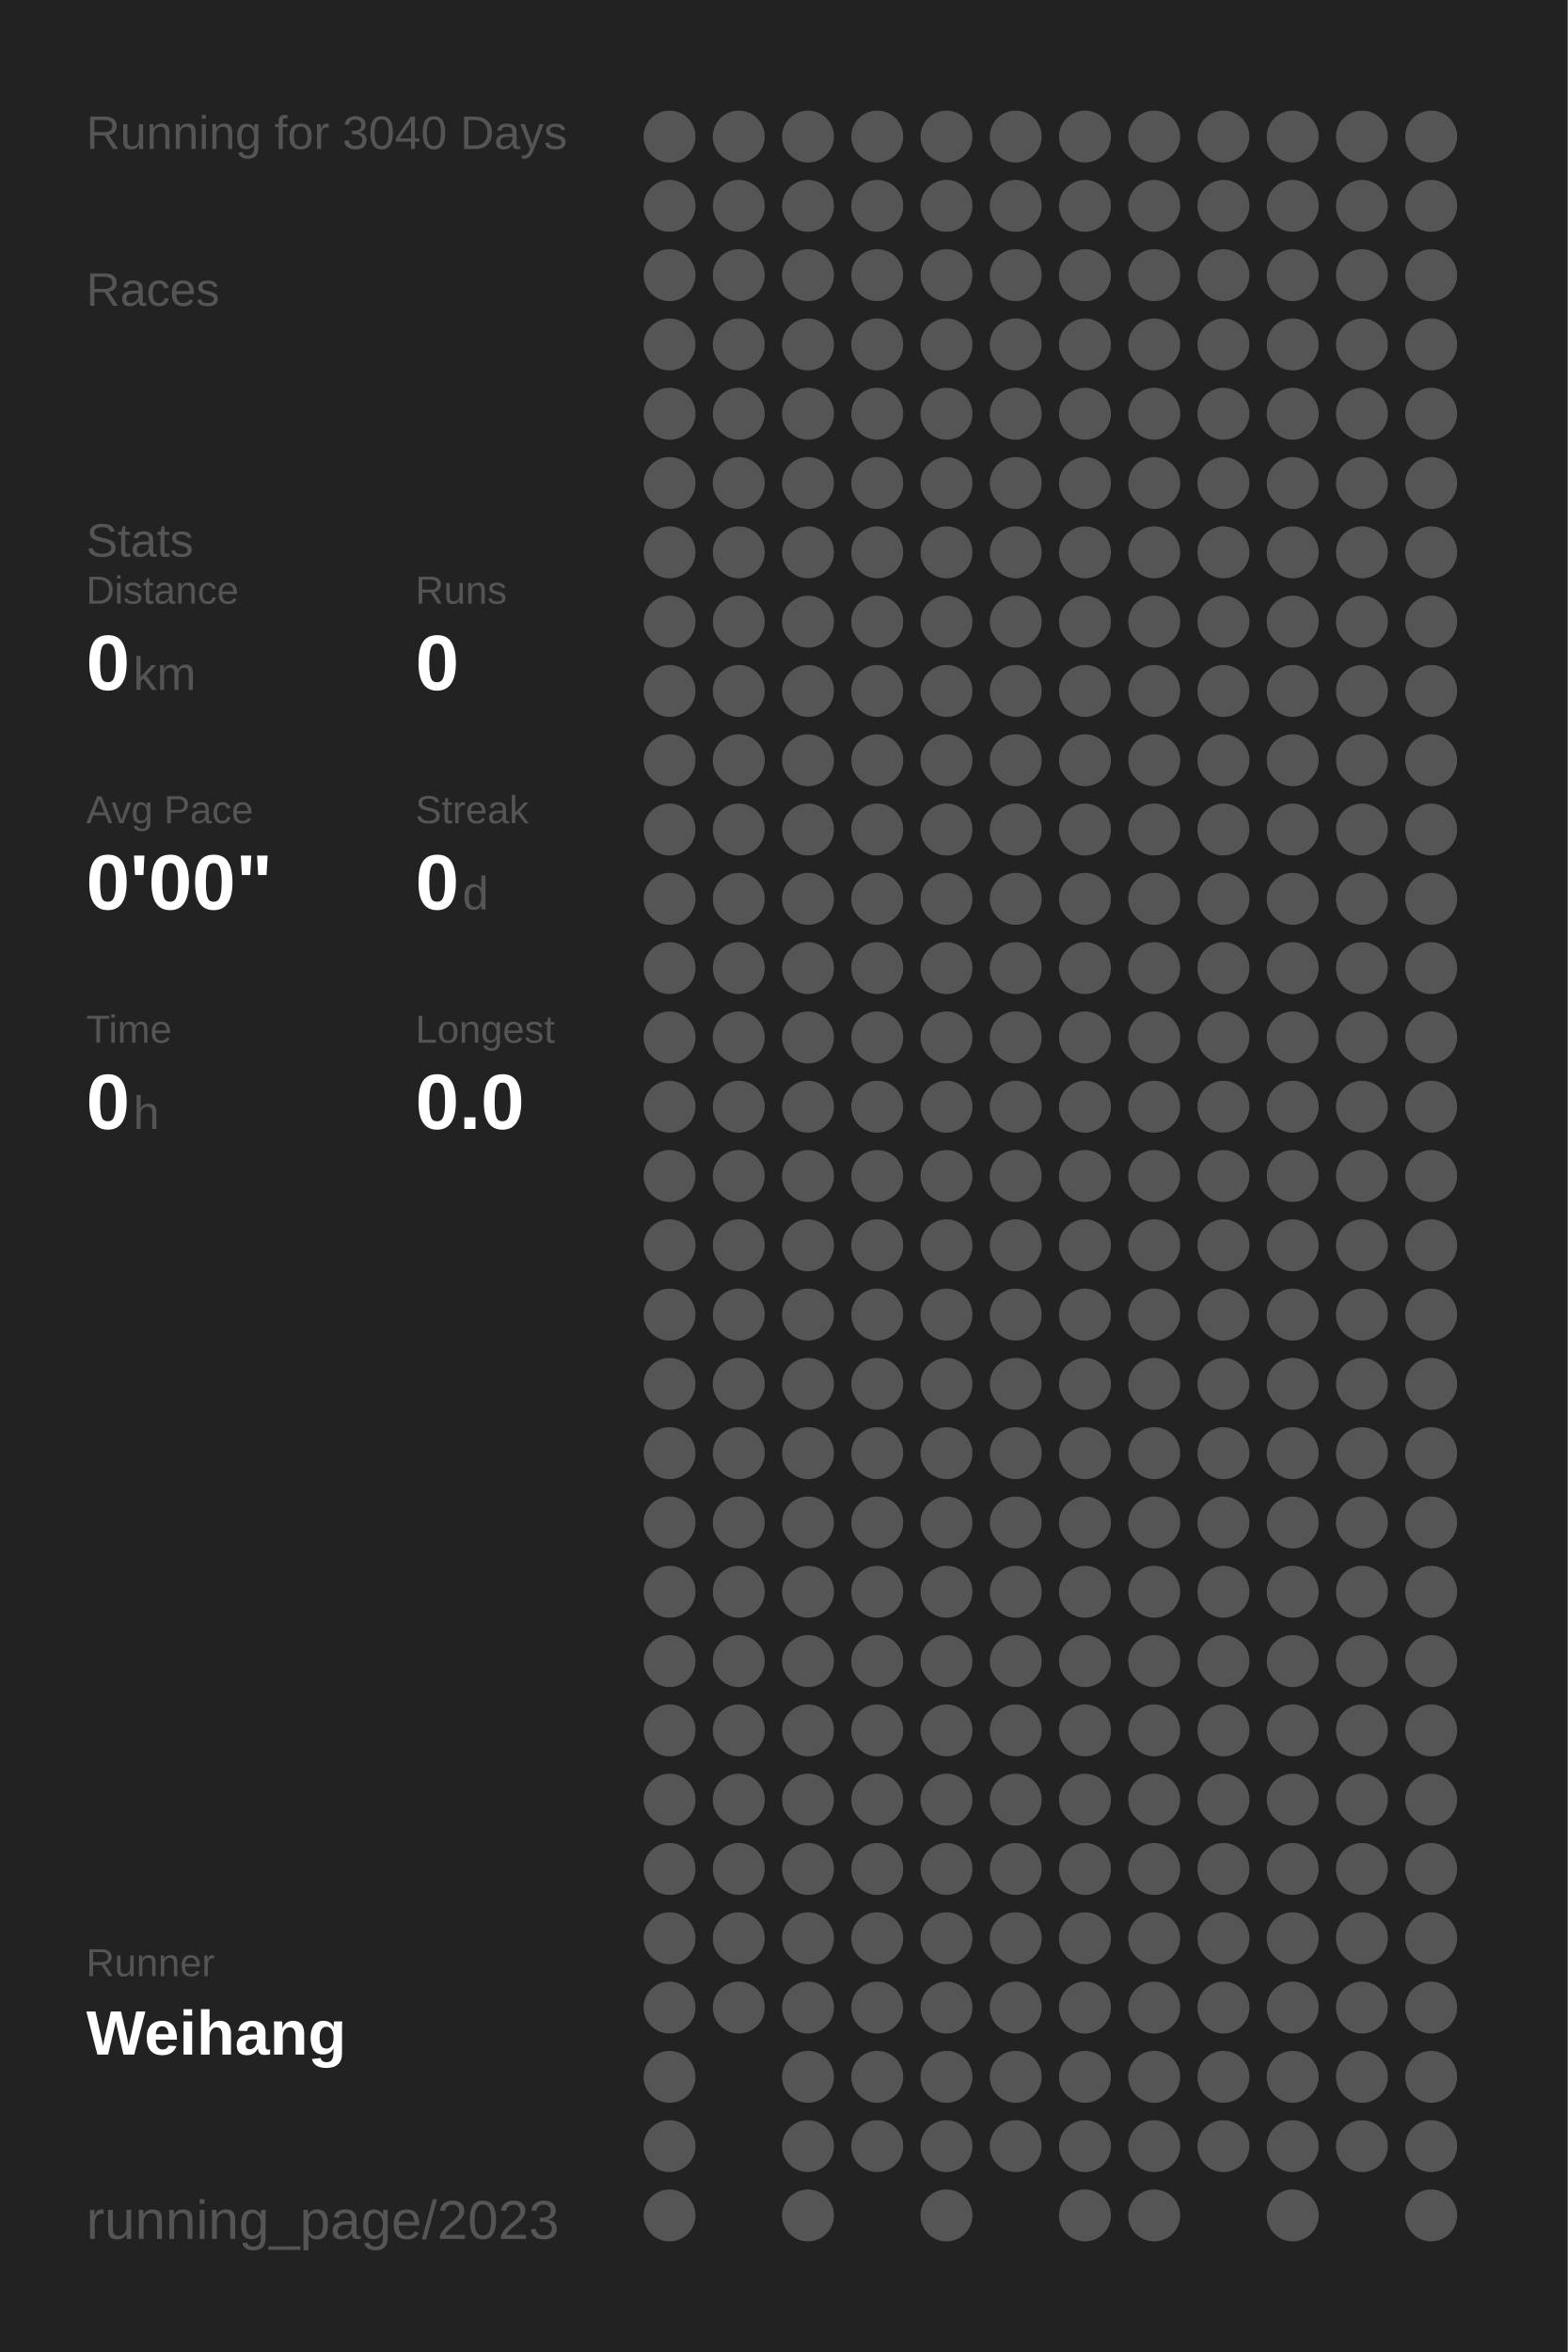
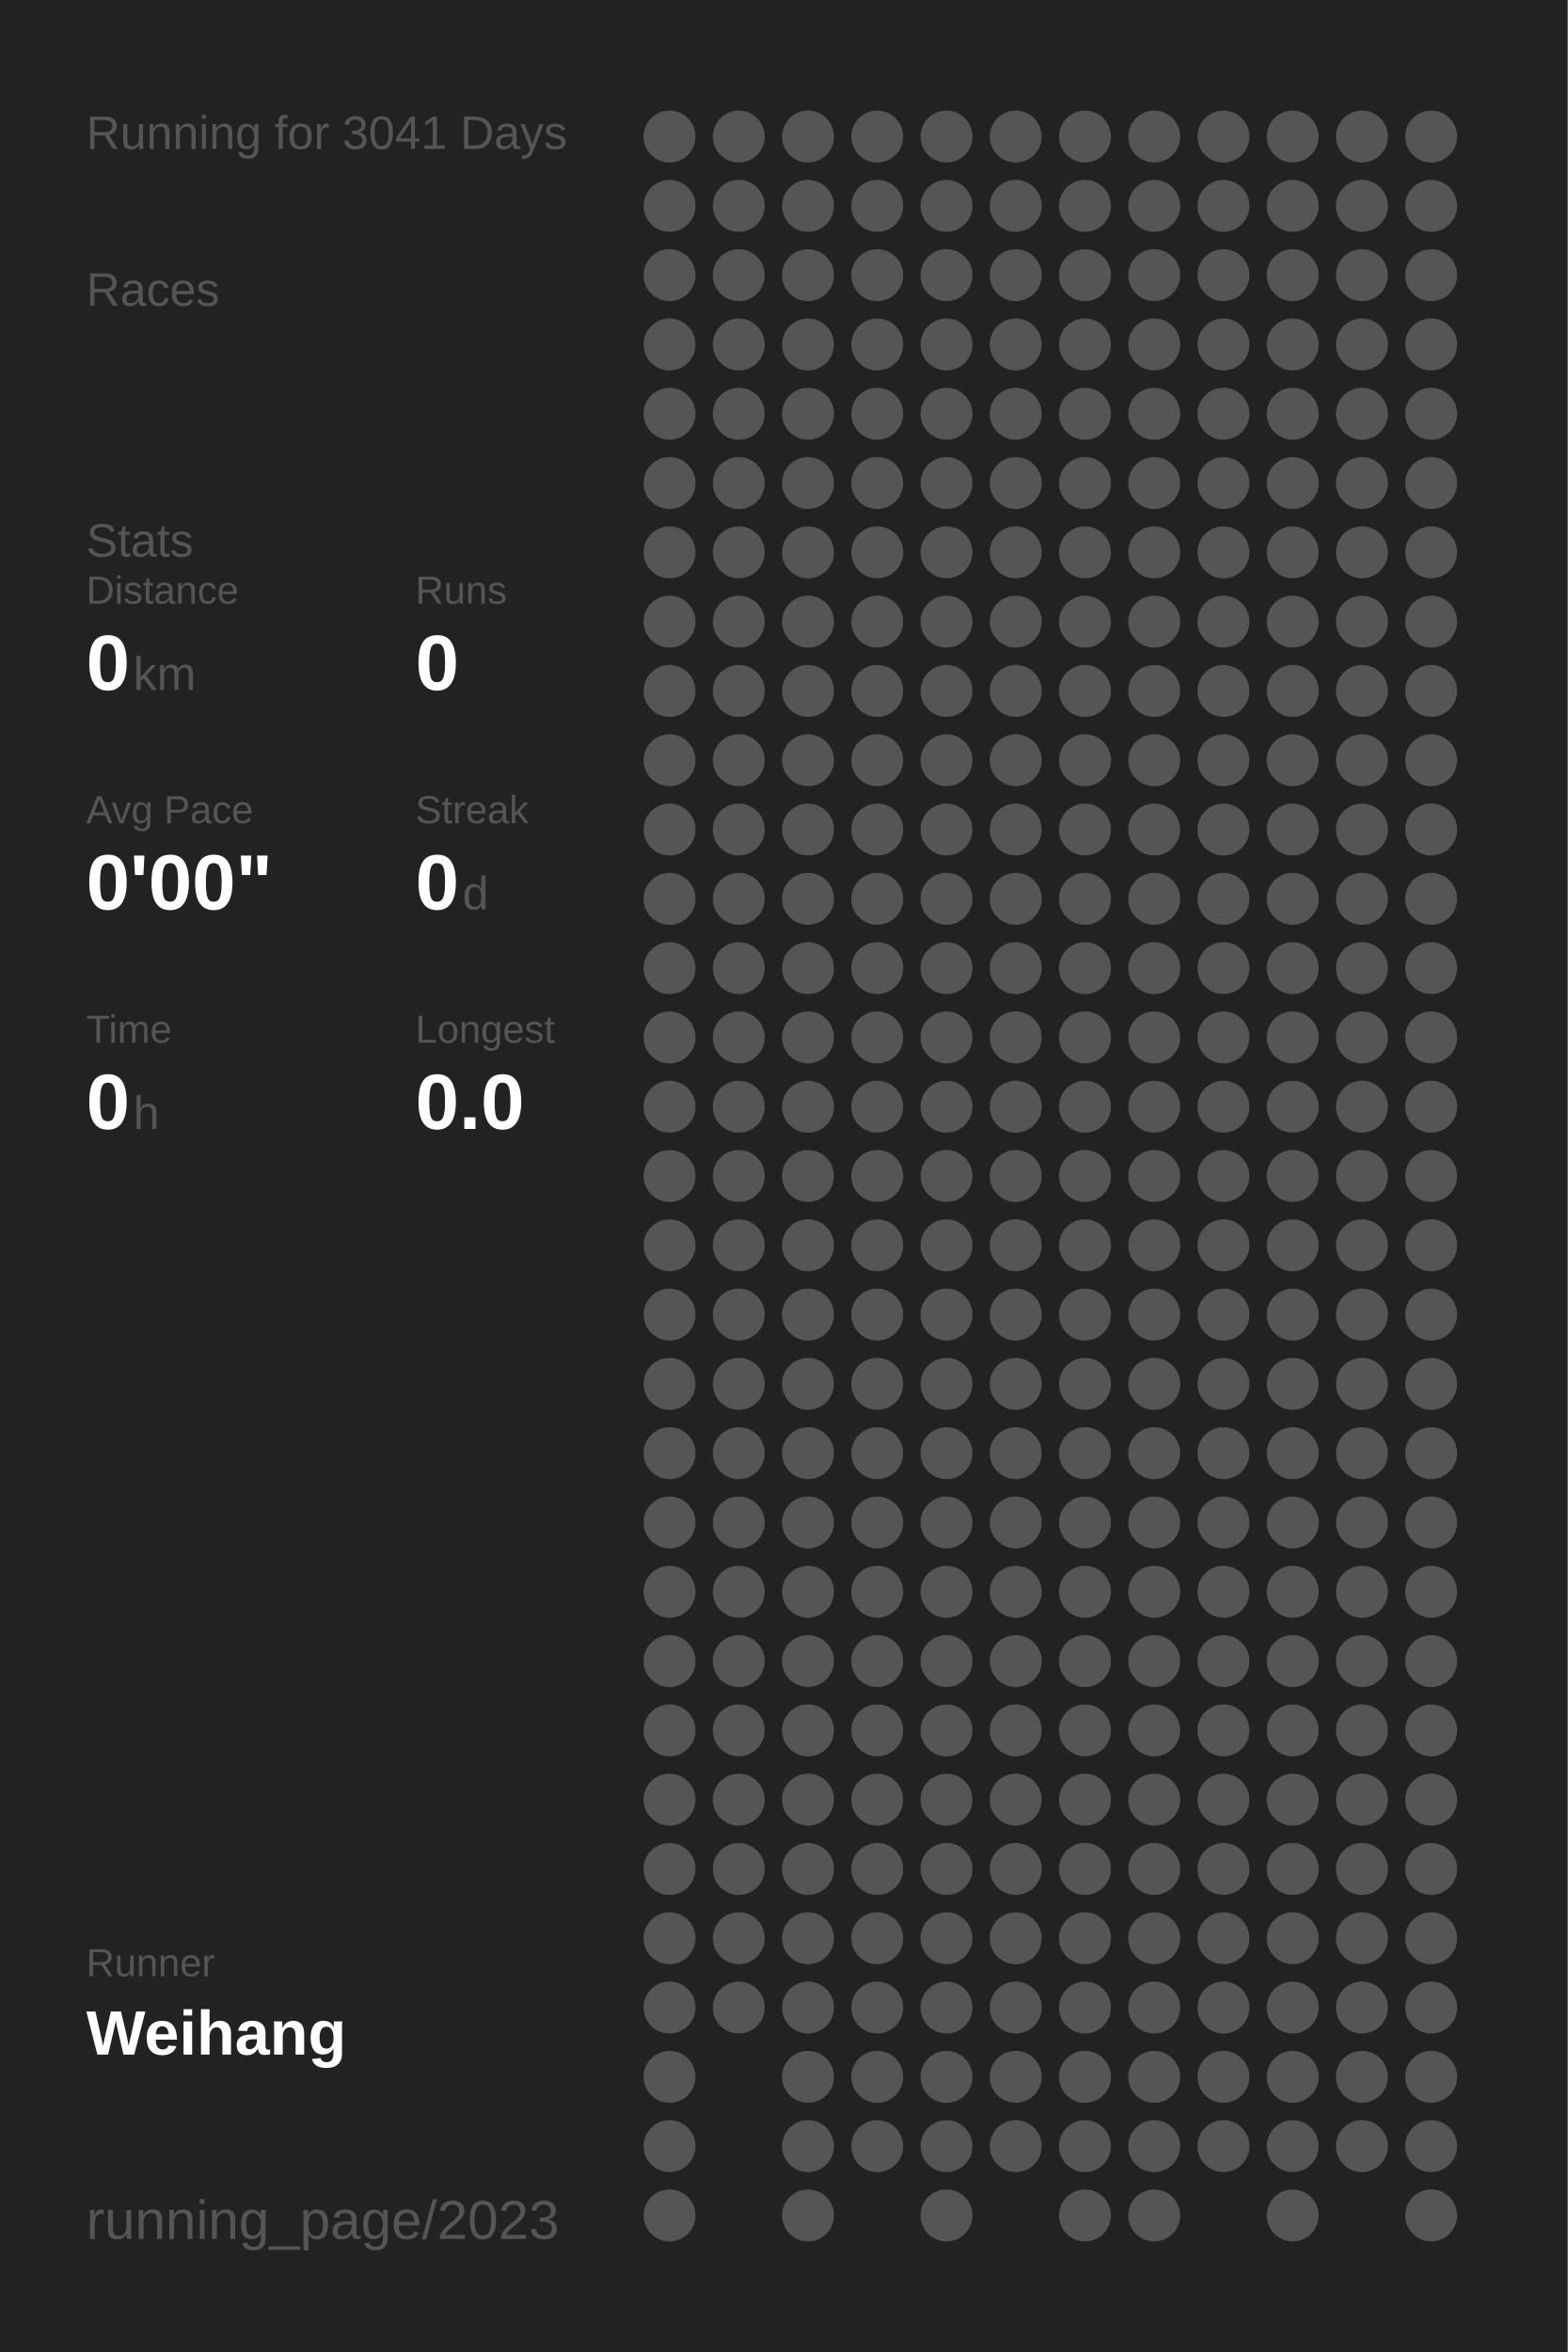
<svg xmlns="http://www.w3.org/2000/svg" baseProfile="full" height="300mm" version="1.1" viewBox="0,0,200,300" width="200mm">
  <defs />
  <rect fill="#222222" height="300" width="200" x="0" y="0" />
-   <text fill="#555555" style="font-size:6px; font-family:Arial;" x="11" y="19">Running for 3040 Days</text>
+   <text fill="#555555" style="font-size:6px; font-family:Arial;" x="11" y="19">Running for 3041 Days</text>
  <text fill="#555555" style="font-size:6px; font-family:Arial;" x="11" y="39">Races</text>
  <text fill="#555555" style="font-size:6px; font-family:Arial;" x="11" y="71">Stats</text>
  <text fill="#555555" style="font-size:5px; font-family:Arial;" x="11" y="77">Distance</text>
  <text fill="#FFFFFF" style="font-size:10px; font-family:Arial; font-weight:bold;" x="11" y="88">0</text>
  <text fill="#555555" style="font-size:6px; font-family:Arial;" x="17" y="88">km</text>
  <text fill="#555555" style="font-size:5px; font-family:Arial;" x="53" y="77">Runs</text>
  <text fill="#FFFFFF" style="font-size:10px; font-family:Arial; font-weight:bold;" x="53" y="88">0</text>
  <text fill="#555555" style="font-size:5px; font-family:Arial;" x="11" y="105">Avg Pace</text>
  <text fill="#FFFFFF" style="font-size:10px; font-family:Arial; font-weight:bold;" x="11" y="116">0'00"</text>
  <text fill="#555555" style="font-size:5px; font-family:Arial;" x="53" y="105">Streak</text>
  <text fill="#FFFFFF" style="font-size:10px; font-family:Arial; font-weight:bold;" x="53" y="116">0</text>
  <text fill="#555555" style="font-size:6px; font-family:Arial;" x="59" y="116">d</text>
  <text fill="#555555" style="font-size:5px; font-family:Arial;" x="11" y="133">Time</text>
  <text fill="#FFFFFF" style="font-size:10px; font-family:Arial; font-weight:bold;" x="11" y="144">0</text>
  <text fill="#555555" style="font-size:6px; font-family:Arial;" x="17" y="144">h</text>
  <text fill="#555555" style="font-size:5px; font-family:Arial;" x="53" y="133">Longest</text>
  <text fill="#FFFFFF" style="font-size:10px; font-family:Arial; font-weight:bold;" x="53" y="144">0.0</text>
  <text fill="#555555" style="font-size:5px; font-family:Arial;" x="11" y="252.065">Runner</text>
  <text fill="#FFFFFF" style="font-size:8px; font-family:Arial; font-weight:bold;" x="11" y="262.065">Weihang</text>
  <text fill="#555555" style="font-size:7px; font-family:Arial;" x="11" y="285.581">running_page/2023</text>
  <circle cx="85.417" cy="17.419" fill="#555555" r="3.312" />
  <circle cx="85.417" cy="26.258" fill="#555555" r="3.312" />
  <circle cx="85.417" cy="35.097" fill="#555555" r="3.312" />
  <circle cx="85.417" cy="43.935" fill="#555555" r="3.312" />
  <circle cx="85.417" cy="52.774" fill="#555555" r="3.312" />
  <circle cx="85.417" cy="61.613" fill="#555555" r="3.312" />
  <circle cx="85.417" cy="70.452" fill="#555555" r="3.312" />
  <circle cx="85.417" cy="79.29" fill="#555555" r="3.312" />
  <circle cx="85.417" cy="88.129" fill="#555555" r="3.312" />
  <circle cx="85.417" cy="96.968" fill="#555555" r="3.312" />
  <circle cx="85.417" cy="105.806" fill="#555555" r="3.312" />
  <circle cx="85.417" cy="114.645" fill="#555555" r="3.312" />
  <circle cx="85.417" cy="123.484" fill="#555555" r="3.312" />
  <circle cx="85.417" cy="132.323" fill="#555555" r="3.312" />
  <circle cx="85.417" cy="141.161" fill="#555555" r="3.312" />
  <circle cx="85.417" cy="150" fill="#555555" r="3.312" />
  <circle cx="85.417" cy="158.839" fill="#555555" r="3.312" />
  <circle cx="85.417" cy="167.677" fill="#555555" r="3.312" />
  <circle cx="85.417" cy="176.516" fill="#555555" r="3.312" />
  <circle cx="85.417" cy="185.355" fill="#555555" r="3.312" />
  <circle cx="85.417" cy="194.194" fill="#555555" r="3.312" />
  <circle cx="85.417" cy="203.032" fill="#555555" r="3.312" />
  <circle cx="85.417" cy="211.871" fill="#555555" r="3.312" />
  <circle cx="85.417" cy="220.71" fill="#555555" r="3.312" />
  <circle cx="85.417" cy="229.548" fill="#555555" r="3.312" />
  <circle cx="85.417" cy="238.387" fill="#555555" r="3.312" />
  <circle cx="85.417" cy="247.226" fill="#555555" r="3.312" />
  <circle cx="85.417" cy="256.065" fill="#555555" r="3.312" />
  <circle cx="85.417" cy="264.903" fill="#555555" r="3.312" />
  <circle cx="85.417" cy="273.742" fill="#555555" r="3.312" />
  <circle cx="85.417" cy="282.581" fill="#555555" r="3.312" />
  <circle cx="94.25" cy="17.419" fill="#555555" r="3.312" />
  <circle cx="94.25" cy="26.258" fill="#555555" r="3.312" />
  <circle cx="94.25" cy="35.097" fill="#555555" r="3.312" />
  <circle cx="94.25" cy="43.935" fill="#555555" r="3.312" />
  <circle cx="94.25" cy="52.774" fill="#555555" r="3.312" />
  <circle cx="94.25" cy="61.613" fill="#555555" r="3.312" />
  <circle cx="94.25" cy="70.452" fill="#555555" r="3.312" />
  <circle cx="94.25" cy="79.29" fill="#555555" r="3.312" />
  <circle cx="94.25" cy="88.129" fill="#555555" r="3.312" />
  <circle cx="94.25" cy="96.968" fill="#555555" r="3.312" />
  <circle cx="94.25" cy="105.806" fill="#555555" r="3.312" />
  <circle cx="94.25" cy="114.645" fill="#555555" r="3.312" />
  <circle cx="94.25" cy="123.484" fill="#555555" r="3.312" />
  <circle cx="94.25" cy="132.323" fill="#555555" r="3.312" />
  <circle cx="94.25" cy="141.161" fill="#555555" r="3.312" />
  <circle cx="94.25" cy="150" fill="#555555" r="3.312" />
  <circle cx="94.25" cy="158.839" fill="#555555" r="3.312" />
  <circle cx="94.25" cy="167.677" fill="#555555" r="3.312" />
  <circle cx="94.25" cy="176.516" fill="#555555" r="3.312" />
  <circle cx="94.25" cy="185.355" fill="#555555" r="3.312" />
  <circle cx="94.25" cy="194.194" fill="#555555" r="3.312" />
  <circle cx="94.25" cy="203.032" fill="#555555" r="3.312" />
  <circle cx="94.25" cy="211.871" fill="#555555" r="3.312" />
  <circle cx="94.25" cy="220.71" fill="#555555" r="3.312" />
  <circle cx="94.25" cy="229.548" fill="#555555" r="3.312" />
  <circle cx="94.25" cy="238.387" fill="#555555" r="3.312" />
  <circle cx="94.25" cy="247.226" fill="#555555" r="3.312" />
  <circle cx="94.25" cy="256.065" fill="#555555" r="3.312" />
  <circle cx="103.083" cy="17.419" fill="#555555" r="3.312" />
  <circle cx="103.083" cy="26.258" fill="#555555" r="3.312" />
  <circle cx="103.083" cy="35.097" fill="#555555" r="3.312" />
  <circle cx="103.083" cy="43.935" fill="#555555" r="3.312" />
  <circle cx="103.083" cy="52.774" fill="#555555" r="3.312" />
  <circle cx="103.083" cy="61.613" fill="#555555" r="3.312" />
  <circle cx="103.083" cy="70.452" fill="#555555" r="3.312" />
  <circle cx="103.083" cy="79.29" fill="#555555" r="3.312" />
  <circle cx="103.083" cy="88.129" fill="#555555" r="3.312" />
  <circle cx="103.083" cy="96.968" fill="#555555" r="3.312" />
  <circle cx="103.083" cy="105.806" fill="#555555" r="3.312" />
  <circle cx="103.083" cy="114.645" fill="#555555" r="3.312" />
  <circle cx="103.083" cy="123.484" fill="#555555" r="3.312" />
  <circle cx="103.083" cy="132.323" fill="#555555" r="3.312" />
  <circle cx="103.083" cy="141.161" fill="#555555" r="3.312" />
  <circle cx="103.083" cy="150" fill="#555555" r="3.312" />
  <circle cx="103.083" cy="158.839" fill="#555555" r="3.312" />
  <circle cx="103.083" cy="167.677" fill="#555555" r="3.312" />
  <circle cx="103.083" cy="176.516" fill="#555555" r="3.312" />
  <circle cx="103.083" cy="185.355" fill="#555555" r="3.312" />
  <circle cx="103.083" cy="194.194" fill="#555555" r="3.312" />
  <circle cx="103.083" cy="203.032" fill="#555555" r="3.312" />
  <circle cx="103.083" cy="211.871" fill="#555555" r="3.312" />
  <circle cx="103.083" cy="220.71" fill="#555555" r="3.312" />
  <circle cx="103.083" cy="229.548" fill="#555555" r="3.312" />
  <circle cx="103.083" cy="238.387" fill="#555555" r="3.312" />
  <circle cx="103.083" cy="247.226" fill="#555555" r="3.312" />
  <circle cx="103.083" cy="256.065" fill="#555555" r="3.312" />
  <circle cx="103.083" cy="264.903" fill="#555555" r="3.312" />
  <circle cx="103.083" cy="273.742" fill="#555555" r="3.312" />
  <circle cx="103.083" cy="282.581" fill="#555555" r="3.312" />
  <circle cx="111.917" cy="17.419" fill="#555555" r="3.312" />
  <circle cx="111.917" cy="26.258" fill="#555555" r="3.312" />
  <circle cx="111.917" cy="35.097" fill="#555555" r="3.312" />
  <circle cx="111.917" cy="43.935" fill="#555555" r="3.312" />
  <circle cx="111.917" cy="52.774" fill="#555555" r="3.312" />
  <circle cx="111.917" cy="61.613" fill="#555555" r="3.312" />
  <circle cx="111.917" cy="70.452" fill="#555555" r="3.312" />
  <circle cx="111.917" cy="79.29" fill="#555555" r="3.312" />
  <circle cx="111.917" cy="88.129" fill="#555555" r="3.312" />
  <circle cx="111.917" cy="96.968" fill="#555555" r="3.312" />
  <circle cx="111.917" cy="105.806" fill="#555555" r="3.312" />
  <circle cx="111.917" cy="114.645" fill="#555555" r="3.312" />
  <circle cx="111.917" cy="123.484" fill="#555555" r="3.312" />
  <circle cx="111.917" cy="132.323" fill="#555555" r="3.312" />
  <circle cx="111.917" cy="141.161" fill="#555555" r="3.312" />
  <circle cx="111.917" cy="150" fill="#555555" r="3.312" />
  <circle cx="111.917" cy="158.839" fill="#555555" r="3.312" />
  <circle cx="111.917" cy="167.677" fill="#555555" r="3.312" />
  <circle cx="111.917" cy="176.516" fill="#555555" r="3.312" />
  <circle cx="111.917" cy="185.355" fill="#555555" r="3.312" />
  <circle cx="111.917" cy="194.194" fill="#555555" r="3.312" />
  <circle cx="111.917" cy="203.032" fill="#555555" r="3.312" />
  <circle cx="111.917" cy="211.871" fill="#555555" r="3.312" />
  <circle cx="111.917" cy="220.71" fill="#555555" r="3.312" />
  <circle cx="111.917" cy="229.548" fill="#555555" r="3.312" />
  <circle cx="111.917" cy="238.387" fill="#555555" r="3.312" />
  <circle cx="111.917" cy="247.226" fill="#555555" r="3.312" />
  <circle cx="111.917" cy="256.065" fill="#555555" r="3.312" />
  <circle cx="111.917" cy="264.903" fill="#555555" r="3.312" />
  <circle cx="111.917" cy="273.742" fill="#555555" r="3.312" />
  <circle cx="120.75" cy="17.419" fill="#555555" r="3.312" />
  <circle cx="120.75" cy="26.258" fill="#555555" r="3.312" />
  <circle cx="120.75" cy="35.097" fill="#555555" r="3.312" />
  <circle cx="120.75" cy="43.935" fill="#555555" r="3.312" />
  <circle cx="120.75" cy="52.774" fill="#555555" r="3.312" />
  <circle cx="120.75" cy="61.613" fill="#555555" r="3.312" />
  <circle cx="120.75" cy="70.452" fill="#555555" r="3.312" />
  <circle cx="120.75" cy="79.29" fill="#555555" r="3.312" />
  <circle cx="120.75" cy="88.129" fill="#555555" r="3.312" />
  <circle cx="120.75" cy="96.968" fill="#555555" r="3.312" />
  <circle cx="120.75" cy="105.806" fill="#555555" r="3.312" />
  <circle cx="120.75" cy="114.645" fill="#555555" r="3.312" />
  <circle cx="120.75" cy="123.484" fill="#555555" r="3.312" />
  <circle cx="120.75" cy="132.323" fill="#555555" r="3.312" />
  <circle cx="120.75" cy="141.161" fill="#555555" r="3.312" />
  <circle cx="120.75" cy="150" fill="#555555" r="3.312" />
  <circle cx="120.75" cy="158.839" fill="#555555" r="3.312" />
  <circle cx="120.75" cy="167.677" fill="#555555" r="3.312" />
  <circle cx="120.75" cy="176.516" fill="#555555" r="3.312" />
  <circle cx="120.75" cy="185.355" fill="#555555" r="3.312" />
  <circle cx="120.75" cy="194.194" fill="#555555" r="3.312" />
  <circle cx="120.75" cy="203.032" fill="#555555" r="3.312" />
  <circle cx="120.75" cy="211.871" fill="#555555" r="3.312" />
  <circle cx="120.75" cy="220.71" fill="#555555" r="3.312" />
  <circle cx="120.75" cy="229.548" fill="#555555" r="3.312" />
  <circle cx="120.75" cy="238.387" fill="#555555" r="3.312" />
  <circle cx="120.75" cy="247.226" fill="#555555" r="3.312" />
  <circle cx="120.75" cy="256.065" fill="#555555" r="3.312" />
  <circle cx="120.75" cy="264.903" fill="#555555" r="3.312" />
  <circle cx="120.75" cy="273.742" fill="#555555" r="3.312" />
  <circle cx="120.75" cy="282.581" fill="#555555" r="3.312" />
  <circle cx="129.583" cy="17.419" fill="#555555" r="3.312" />
  <circle cx="129.583" cy="26.258" fill="#555555" r="3.312" />
  <circle cx="129.583" cy="35.097" fill="#555555" r="3.312" />
  <circle cx="129.583" cy="43.935" fill="#555555" r="3.312" />
  <circle cx="129.583" cy="52.774" fill="#555555" r="3.312" />
  <circle cx="129.583" cy="61.613" fill="#555555" r="3.312" />
  <circle cx="129.583" cy="70.452" fill="#555555" r="3.312" />
  <circle cx="129.583" cy="79.29" fill="#555555" r="3.312" />
  <circle cx="129.583" cy="88.129" fill="#555555" r="3.312" />
  <circle cx="129.583" cy="96.968" fill="#555555" r="3.312" />
  <circle cx="129.583" cy="105.806" fill="#555555" r="3.312" />
  <circle cx="129.583" cy="114.645" fill="#555555" r="3.312" />
  <circle cx="129.583" cy="123.484" fill="#555555" r="3.312" />
  <circle cx="129.583" cy="132.323" fill="#555555" r="3.312" />
  <circle cx="129.583" cy="141.161" fill="#555555" r="3.312" />
  <circle cx="129.583" cy="150" fill="#555555" r="3.312" />
  <circle cx="129.583" cy="158.839" fill="#555555" r="3.312" />
  <circle cx="129.583" cy="167.677" fill="#555555" r="3.312" />
  <circle cx="129.583" cy="176.516" fill="#555555" r="3.312" />
  <circle cx="129.583" cy="185.355" fill="#555555" r="3.312" />
  <circle cx="129.583" cy="194.194" fill="#555555" r="3.312" />
  <circle cx="129.583" cy="203.032" fill="#555555" r="3.312" />
  <circle cx="129.583" cy="211.871" fill="#555555" r="3.312" />
  <circle cx="129.583" cy="220.71" fill="#555555" r="3.312" />
  <circle cx="129.583" cy="229.548" fill="#555555" r="3.312" />
  <circle cx="129.583" cy="238.387" fill="#555555" r="3.312" />
  <circle cx="129.583" cy="247.226" fill="#555555" r="3.312" />
  <circle cx="129.583" cy="256.065" fill="#555555" r="3.312" />
  <circle cx="129.583" cy="264.903" fill="#555555" r="3.312" />
  <circle cx="129.583" cy="273.742" fill="#555555" r="3.312" />
  <circle cx="138.417" cy="17.419" fill="#555555" r="3.312" />
  <circle cx="138.417" cy="26.258" fill="#555555" r="3.312" />
  <circle cx="138.417" cy="35.097" fill="#555555" r="3.312" />
  <circle cx="138.417" cy="43.935" fill="#555555" r="3.312" />
  <circle cx="138.417" cy="52.774" fill="#555555" r="3.312" />
  <circle cx="138.417" cy="61.613" fill="#555555" r="3.312" />
  <circle cx="138.417" cy="70.452" fill="#555555" r="3.312" />
  <circle cx="138.417" cy="79.29" fill="#555555" r="3.312" />
  <circle cx="138.417" cy="88.129" fill="#555555" r="3.312" />
  <circle cx="138.417" cy="96.968" fill="#555555" r="3.312" />
  <circle cx="138.417" cy="105.806" fill="#555555" r="3.312" />
  <circle cx="138.417" cy="114.645" fill="#555555" r="3.312" />
  <circle cx="138.417" cy="123.484" fill="#555555" r="3.312" />
  <circle cx="138.417" cy="132.323" fill="#555555" r="3.312" />
  <circle cx="138.417" cy="141.161" fill="#555555" r="3.312" />
  <circle cx="138.417" cy="150" fill="#555555" r="3.312" />
  <circle cx="138.417" cy="158.839" fill="#555555" r="3.312" />
  <circle cx="138.417" cy="167.677" fill="#555555" r="3.312" />
  <circle cx="138.417" cy="176.516" fill="#555555" r="3.312" />
  <circle cx="138.417" cy="185.355" fill="#555555" r="3.312" />
  <circle cx="138.417" cy="194.194" fill="#555555" r="3.312" />
  <circle cx="138.417" cy="203.032" fill="#555555" r="3.312" />
  <circle cx="138.417" cy="211.871" fill="#555555" r="3.312" />
  <circle cx="138.417" cy="220.71" fill="#555555" r="3.312" />
  <circle cx="138.417" cy="229.548" fill="#555555" r="3.312" />
  <circle cx="138.417" cy="238.387" fill="#555555" r="3.312" />
  <circle cx="138.417" cy="247.226" fill="#555555" r="3.312" />
  <circle cx="138.417" cy="256.065" fill="#555555" r="3.312" />
  <circle cx="138.417" cy="264.903" fill="#555555" r="3.312" />
  <circle cx="138.417" cy="273.742" fill="#555555" r="3.312" />
  <circle cx="138.417" cy="282.581" fill="#555555" r="3.312" />
  <circle cx="147.25" cy="17.419" fill="#555555" r="3.312" />
  <circle cx="147.25" cy="26.258" fill="#555555" r="3.312" />
  <circle cx="147.25" cy="35.097" fill="#555555" r="3.312" />
  <circle cx="147.25" cy="43.935" fill="#555555" r="3.312" />
  <circle cx="147.25" cy="52.774" fill="#555555" r="3.312" />
  <circle cx="147.25" cy="61.613" fill="#555555" r="3.312" />
  <circle cx="147.25" cy="70.452" fill="#555555" r="3.312" />
  <circle cx="147.25" cy="79.29" fill="#555555" r="3.312" />
  <circle cx="147.25" cy="88.129" fill="#555555" r="3.312" />
  <circle cx="147.25" cy="96.968" fill="#555555" r="3.312" />
  <circle cx="147.25" cy="105.806" fill="#555555" r="3.312" />
  <circle cx="147.25" cy="114.645" fill="#555555" r="3.312" />
  <circle cx="147.25" cy="123.484" fill="#555555" r="3.312" />
  <circle cx="147.25" cy="132.323" fill="#555555" r="3.312" />
  <circle cx="147.25" cy="141.161" fill="#555555" r="3.312" />
  <circle cx="147.25" cy="150" fill="#555555" r="3.312" />
  <circle cx="147.25" cy="158.839" fill="#555555" r="3.312" />
  <circle cx="147.25" cy="167.677" fill="#555555" r="3.312" />
  <circle cx="147.25" cy="176.516" fill="#555555" r="3.312" />
  <circle cx="147.25" cy="185.355" fill="#555555" r="3.312" />
  <circle cx="147.25" cy="194.194" fill="#555555" r="3.312" />
  <circle cx="147.25" cy="203.032" fill="#555555" r="3.312" />
  <circle cx="147.25" cy="211.871" fill="#555555" r="3.312" />
  <circle cx="147.25" cy="220.71" fill="#555555" r="3.312" />
  <circle cx="147.25" cy="229.548" fill="#555555" r="3.312" />
  <circle cx="147.25" cy="238.387" fill="#555555" r="3.312" />
  <circle cx="147.25" cy="247.226" fill="#555555" r="3.312" />
  <circle cx="147.25" cy="256.065" fill="#555555" r="3.312" />
  <circle cx="147.25" cy="264.903" fill="#555555" r="3.312" />
  <circle cx="147.25" cy="273.742" fill="#555555" r="3.312" />
  <circle cx="147.25" cy="282.581" fill="#555555" r="3.312" />
  <circle cx="156.083" cy="17.419" fill="#555555" r="3.312" />
  <circle cx="156.083" cy="26.258" fill="#555555" r="3.312" />
  <circle cx="156.083" cy="35.097" fill="#555555" r="3.312" />
  <circle cx="156.083" cy="43.935" fill="#555555" r="3.312" />
  <circle cx="156.083" cy="52.774" fill="#555555" r="3.312" />
  <circle cx="156.083" cy="61.613" fill="#555555" r="3.312" />
  <circle cx="156.083" cy="70.452" fill="#555555" r="3.312" />
  <circle cx="156.083" cy="79.29" fill="#555555" r="3.312" />
  <circle cx="156.083" cy="88.129" fill="#555555" r="3.312" />
  <circle cx="156.083" cy="96.968" fill="#555555" r="3.312" />
  <circle cx="156.083" cy="105.806" fill="#555555" r="3.312" />
  <circle cx="156.083" cy="114.645" fill="#555555" r="3.312" />
  <circle cx="156.083" cy="123.484" fill="#555555" r="3.312" />
  <circle cx="156.083" cy="132.323" fill="#555555" r="3.312" />
  <circle cx="156.083" cy="141.161" fill="#555555" r="3.312" />
  <circle cx="156.083" cy="150" fill="#555555" r="3.312" />
  <circle cx="156.083" cy="158.839" fill="#555555" r="3.312" />
  <circle cx="156.083" cy="167.677" fill="#555555" r="3.312" />
  <circle cx="156.083" cy="176.516" fill="#555555" r="3.312" />
  <circle cx="156.083" cy="185.355" fill="#555555" r="3.312" />
  <circle cx="156.083" cy="194.194" fill="#555555" r="3.312" />
  <circle cx="156.083" cy="203.032" fill="#555555" r="3.312" />
  <circle cx="156.083" cy="211.871" fill="#555555" r="3.312" />
  <circle cx="156.083" cy="220.71" fill="#555555" r="3.312" />
  <circle cx="156.083" cy="229.548" fill="#555555" r="3.312" />
  <circle cx="156.083" cy="238.387" fill="#555555" r="3.312" />
  <circle cx="156.083" cy="247.226" fill="#555555" r="3.312" />
  <circle cx="156.083" cy="256.065" fill="#555555" r="3.312" />
  <circle cx="156.083" cy="264.903" fill="#555555" r="3.312" />
  <circle cx="156.083" cy="273.742" fill="#555555" r="3.312" />
  <circle cx="164.917" cy="17.419" fill="#555555" r="3.312" />
  <circle cx="164.917" cy="26.258" fill="#555555" r="3.312" />
  <circle cx="164.917" cy="35.097" fill="#555555" r="3.312" />
  <circle cx="164.917" cy="43.935" fill="#555555" r="3.312" />
  <circle cx="164.917" cy="52.774" fill="#555555" r="3.312" />
  <circle cx="164.917" cy="61.613" fill="#555555" r="3.312" />
  <circle cx="164.917" cy="70.452" fill="#555555" r="3.312" />
  <circle cx="164.917" cy="79.29" fill="#555555" r="3.312" />
  <circle cx="164.917" cy="88.129" fill="#555555" r="3.312" />
  <circle cx="164.917" cy="96.968" fill="#555555" r="3.312" />
  <circle cx="164.917" cy="105.806" fill="#555555" r="3.312" />
  <circle cx="164.917" cy="114.645" fill="#555555" r="3.312" />
  <circle cx="164.917" cy="123.484" fill="#555555" r="3.312" />
  <circle cx="164.917" cy="132.323" fill="#555555" r="3.312" />
  <circle cx="164.917" cy="141.161" fill="#555555" r="3.312" />
  <circle cx="164.917" cy="150" fill="#555555" r="3.312" />
  <circle cx="164.917" cy="158.839" fill="#555555" r="3.312" />
  <circle cx="164.917" cy="167.677" fill="#555555" r="3.312" />
  <circle cx="164.917" cy="176.516" fill="#555555" r="3.312" />
  <circle cx="164.917" cy="185.355" fill="#555555" r="3.312" />
  <circle cx="164.917" cy="194.194" fill="#555555" r="3.312" />
  <circle cx="164.917" cy="203.032" fill="#555555" r="3.312" />
  <circle cx="164.917" cy="211.871" fill="#555555" r="3.312" />
  <circle cx="164.917" cy="220.71" fill="#555555" r="3.312" />
  <circle cx="164.917" cy="229.548" fill="#555555" r="3.312" />
  <circle cx="164.917" cy="238.387" fill="#555555" r="3.312" />
  <circle cx="164.917" cy="247.226" fill="#555555" r="3.312" />
  <circle cx="164.917" cy="256.065" fill="#555555" r="3.312" />
  <circle cx="164.917" cy="264.903" fill="#555555" r="3.312" />
  <circle cx="164.917" cy="273.742" fill="#555555" r="3.312" />
  <circle cx="164.917" cy="282.581" fill="#555555" r="3.312" />
  <circle cx="173.75" cy="17.419" fill="#555555" r="3.312" />
  <circle cx="173.75" cy="26.258" fill="#555555" r="3.312" />
  <circle cx="173.75" cy="35.097" fill="#555555" r="3.312" />
  <circle cx="173.75" cy="43.935" fill="#555555" r="3.312" />
  <circle cx="173.75" cy="52.774" fill="#555555" r="3.312" />
  <circle cx="173.75" cy="61.613" fill="#555555" r="3.312" />
  <circle cx="173.75" cy="70.452" fill="#555555" r="3.312" />
  <circle cx="173.75" cy="79.29" fill="#555555" r="3.312" />
  <circle cx="173.75" cy="88.129" fill="#555555" r="3.312" />
  <circle cx="173.75" cy="96.968" fill="#555555" r="3.312" />
  <circle cx="173.75" cy="105.806" fill="#555555" r="3.312" />
  <circle cx="173.75" cy="114.645" fill="#555555" r="3.312" />
  <circle cx="173.75" cy="123.484" fill="#555555" r="3.312" />
  <circle cx="173.75" cy="132.323" fill="#555555" r="3.312" />
  <circle cx="173.75" cy="141.161" fill="#555555" r="3.312" />
  <circle cx="173.75" cy="150" fill="#555555" r="3.312" />
  <circle cx="173.75" cy="158.839" fill="#555555" r="3.312" />
  <circle cx="173.75" cy="167.677" fill="#555555" r="3.312" />
  <circle cx="173.75" cy="176.516" fill="#555555" r="3.312" />
  <circle cx="173.75" cy="185.355" fill="#555555" r="3.312" />
  <circle cx="173.75" cy="194.194" fill="#555555" r="3.312" />
  <circle cx="173.75" cy="203.032" fill="#555555" r="3.312" />
  <circle cx="173.75" cy="211.871" fill="#555555" r="3.312" />
  <circle cx="173.75" cy="220.71" fill="#555555" r="3.312" />
  <circle cx="173.75" cy="229.548" fill="#555555" r="3.312" />
  <circle cx="173.75" cy="238.387" fill="#555555" r="3.312" />
  <circle cx="173.75" cy="247.226" fill="#555555" r="3.312" />
  <circle cx="173.75" cy="256.065" fill="#555555" r="3.312" />
  <circle cx="173.75" cy="264.903" fill="#555555" r="3.312" />
  <circle cx="173.75" cy="273.742" fill="#555555" r="3.312" />
  <circle cx="182.583" cy="17.419" fill="#555555" r="3.312" />
  <circle cx="182.583" cy="26.258" fill="#555555" r="3.312" />
  <circle cx="182.583" cy="35.097" fill="#555555" r="3.312" />
  <circle cx="182.583" cy="43.935" fill="#555555" r="3.312" />
  <circle cx="182.583" cy="52.774" fill="#555555" r="3.312" />
  <circle cx="182.583" cy="61.613" fill="#555555" r="3.312" />
  <circle cx="182.583" cy="70.452" fill="#555555" r="3.312" />
  <circle cx="182.583" cy="79.29" fill="#555555" r="3.312" />
  <circle cx="182.583" cy="88.129" fill="#555555" r="3.312" />
  <circle cx="182.583" cy="96.968" fill="#555555" r="3.312" />
  <circle cx="182.583" cy="105.806" fill="#555555" r="3.312" />
  <circle cx="182.583" cy="114.645" fill="#555555" r="3.312" />
  <circle cx="182.583" cy="123.484" fill="#555555" r="3.312" />
  <circle cx="182.583" cy="132.323" fill="#555555" r="3.312" />
  <circle cx="182.583" cy="141.161" fill="#555555" r="3.312" />
  <circle cx="182.583" cy="150" fill="#555555" r="3.312" />
  <circle cx="182.583" cy="158.839" fill="#555555" r="3.312" />
  <circle cx="182.583" cy="167.677" fill="#555555" r="3.312" />
  <circle cx="182.583" cy="176.516" fill="#555555" r="3.312" />
  <circle cx="182.583" cy="185.355" fill="#555555" r="3.312" />
  <circle cx="182.583" cy="194.194" fill="#555555" r="3.312" />
  <circle cx="182.583" cy="203.032" fill="#555555" r="3.312" />
  <circle cx="182.583" cy="211.871" fill="#555555" r="3.312" />
  <circle cx="182.583" cy="220.71" fill="#555555" r="3.312" />
  <circle cx="182.583" cy="229.548" fill="#555555" r="3.312" />
  <circle cx="182.583" cy="238.387" fill="#555555" r="3.312" />
  <circle cx="182.583" cy="247.226" fill="#555555" r="3.312" />
  <circle cx="182.583" cy="256.065" fill="#555555" r="3.312" />
  <circle cx="182.583" cy="264.903" fill="#555555" r="3.312" />
  <circle cx="182.583" cy="273.742" fill="#555555" r="3.312" />
  <circle cx="182.583" cy="282.581" fill="#555555" r="3.312" />
</svg>
